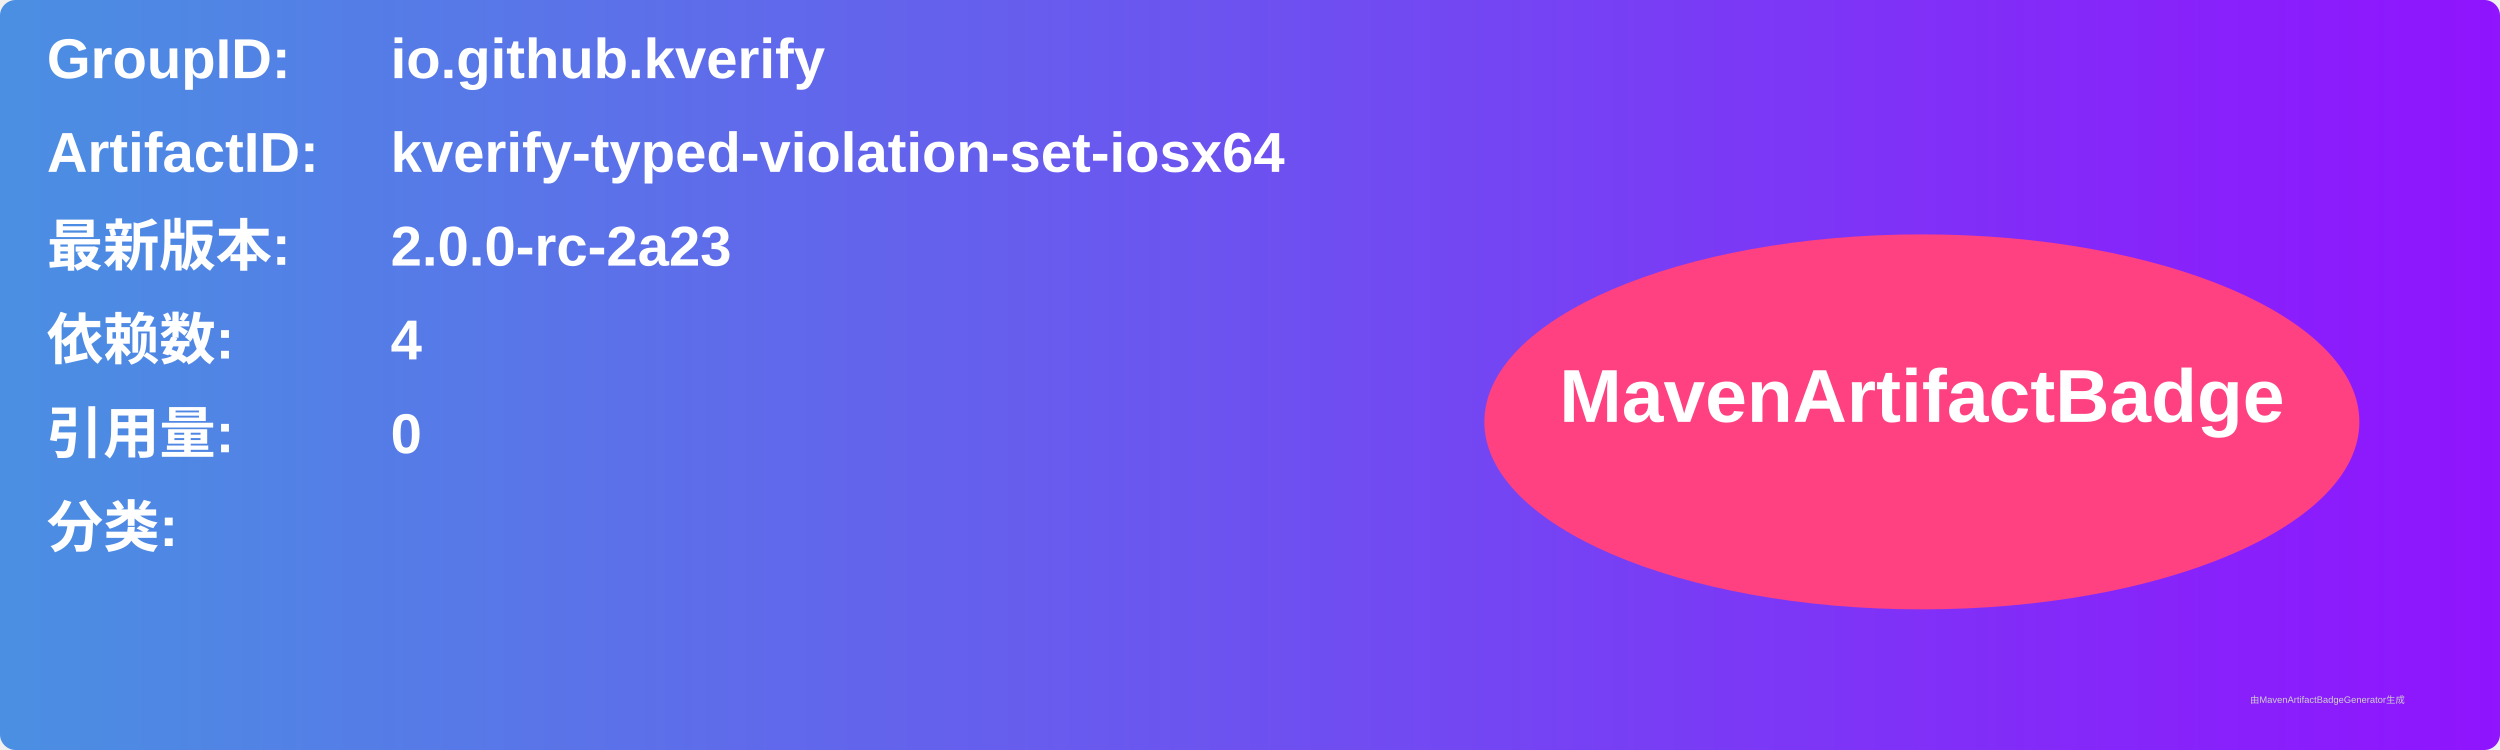
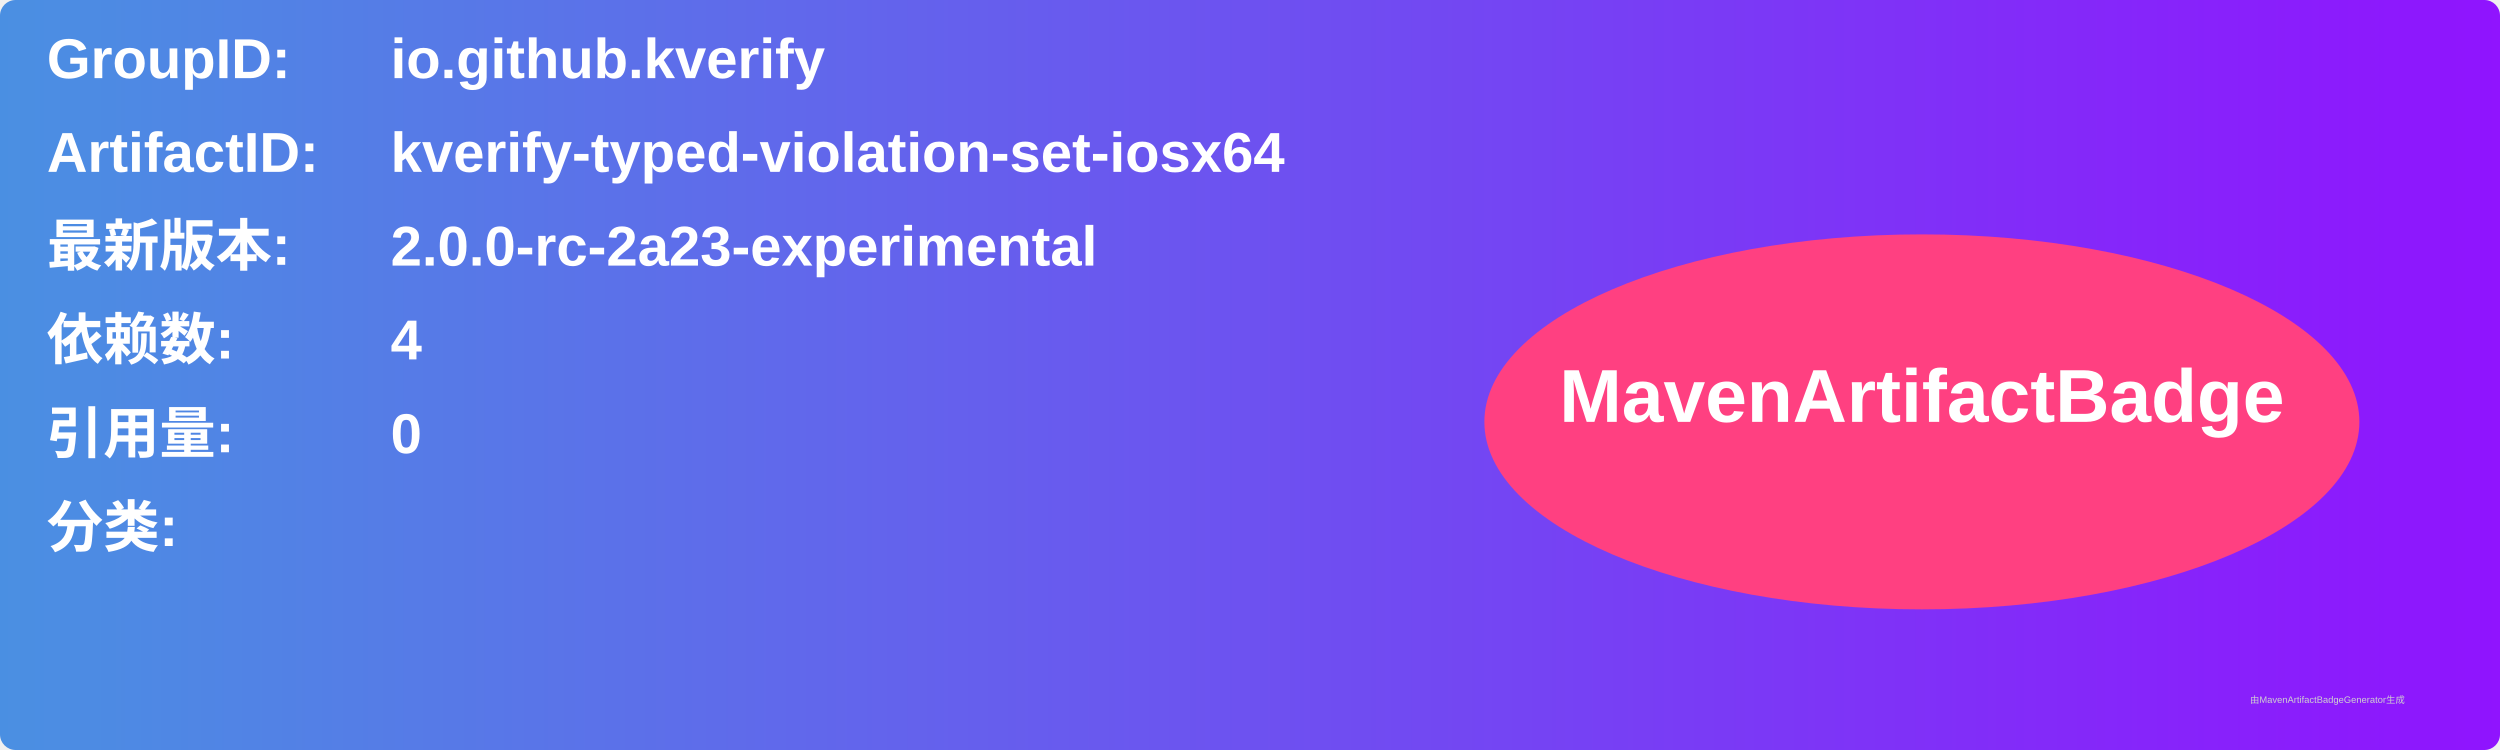
<svg xmlns="http://www.w3.org/2000/svg" width="800" height="240" viewBox="0 0 800 240">
  <linearGradient id="grad" x1="0%" y1="0%" x2="100%" y2="0%">
    <stop offset="0%" stop-color="#4a90e2" />
    <stop offset="100%" stop-color="#9013fe" />
  </linearGradient>
  <rect width="100%" height="100%" rx="5" ry="5" fill="url(#grad)" />
  <g transform="translate(15, 15)">
    <text x="0" y="10" font-family="Arial" font-size="18" fill="white" font-weight="bold" width="260">GroupID:</text>
    <text x="110" y="10" font-family="Arial" font-size="18" fill="white" font-weight="bold" width="460">io.github.kverify</text>
    <text x="0" y="40" font-family="Arial" font-size="18" fill="white" font-weight="bold" width="260">ArtifactID:</text>
    <text x="110" y="40" font-family="Arial" font-size="18" fill="white" font-weight="bold" width="460">kverify-typed-violation-set-iosx64</text>
    <text x="0" y="70" font-family="Arial" font-size="18" fill="white" font-weight="bold">最新版本:</text>
    <text x="110" y="70" font-family="Arial" font-size="18" fill="white" font-weight="bold">
-       <tspan font-weight="bold">2.0.0-rc-2a23</tspan>
+       <tspan font-weight="bold">2.0.0-rc-2a23-experimental</tspan>
    </text>
    <text x="0" y="100" font-family="Arial" font-size="18" fill="white" font-weight="bold">依赖数: </text>
    <text x="110" y="100" font-family="Arial" font-size="18" fill="white">
      <tspan font-weight="bold">4</tspan>
    </text>
    <text x="0" y="130" font-family="Arial" font-size="18" fill="white" font-weight="bold">引用量: </text>
    <text x="110" y="130" font-family="Arial" font-size="18" fill="white">
      <tspan font-weight="bold">0</tspan>
    </text>
    <text x="0" y="160" font-family="Arial" font-size="18" fill="white" font-weight="bold">分类:</text>
    <text x="10" y="190" font-family="Arial" font-size="10" fill="white">
      <tspan font-weight="bold" />
    </text>
    <ellipse cx="600" cy="120" rx="140" ry="60" fill="#ff4081" />
    <text x="600" y="120" text-anchor="middle" font-family="Arial" font-size="24" fill="white" font-weight="bold">MavenArtifactBadge</text>
  </g>
  <text x="720" y="225" font-family="Arial" font-size="3" fill="#d0d0d0">由MavenArtifactBadgeGenerator生成</text>
</svg>
